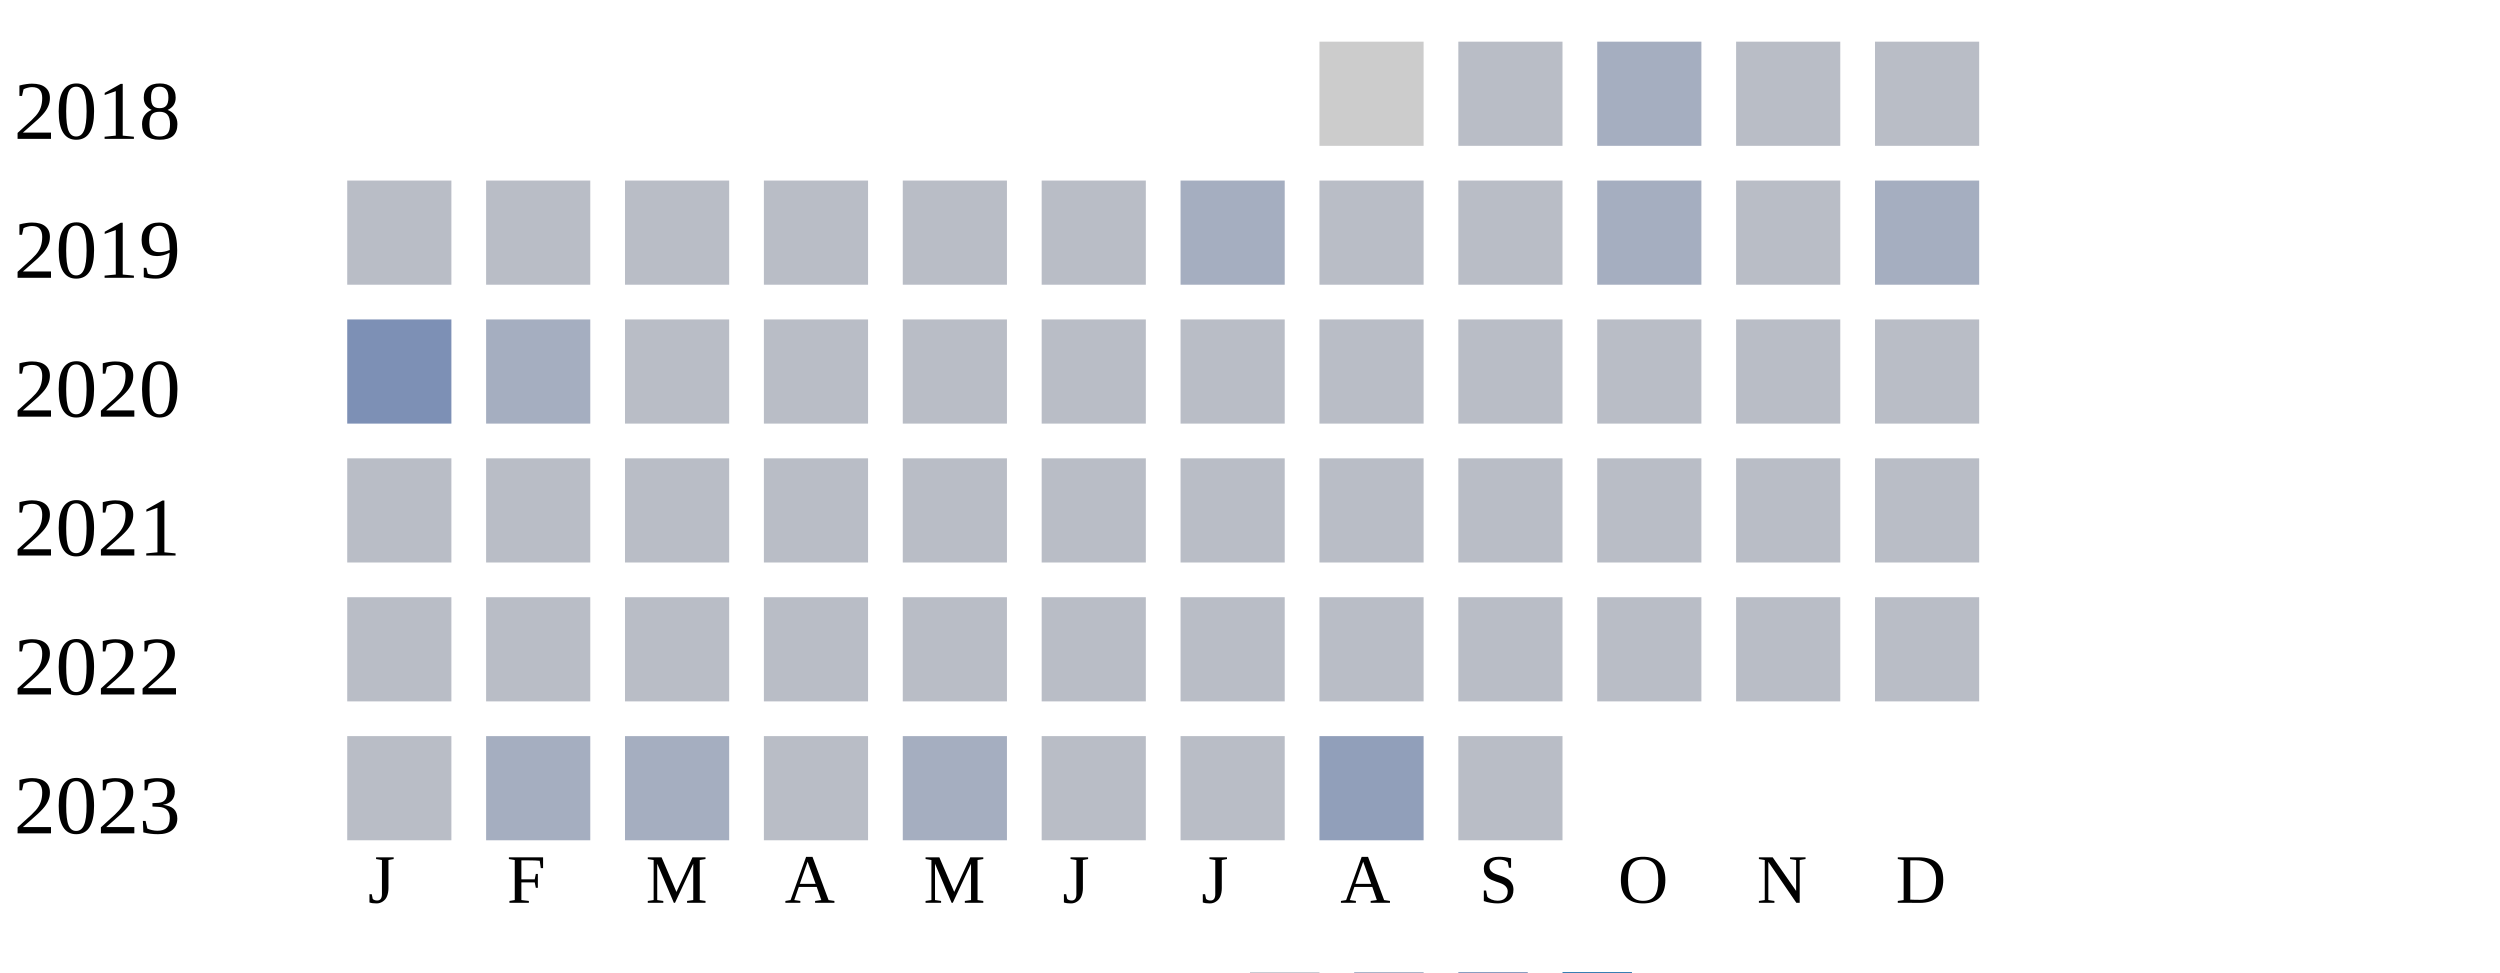
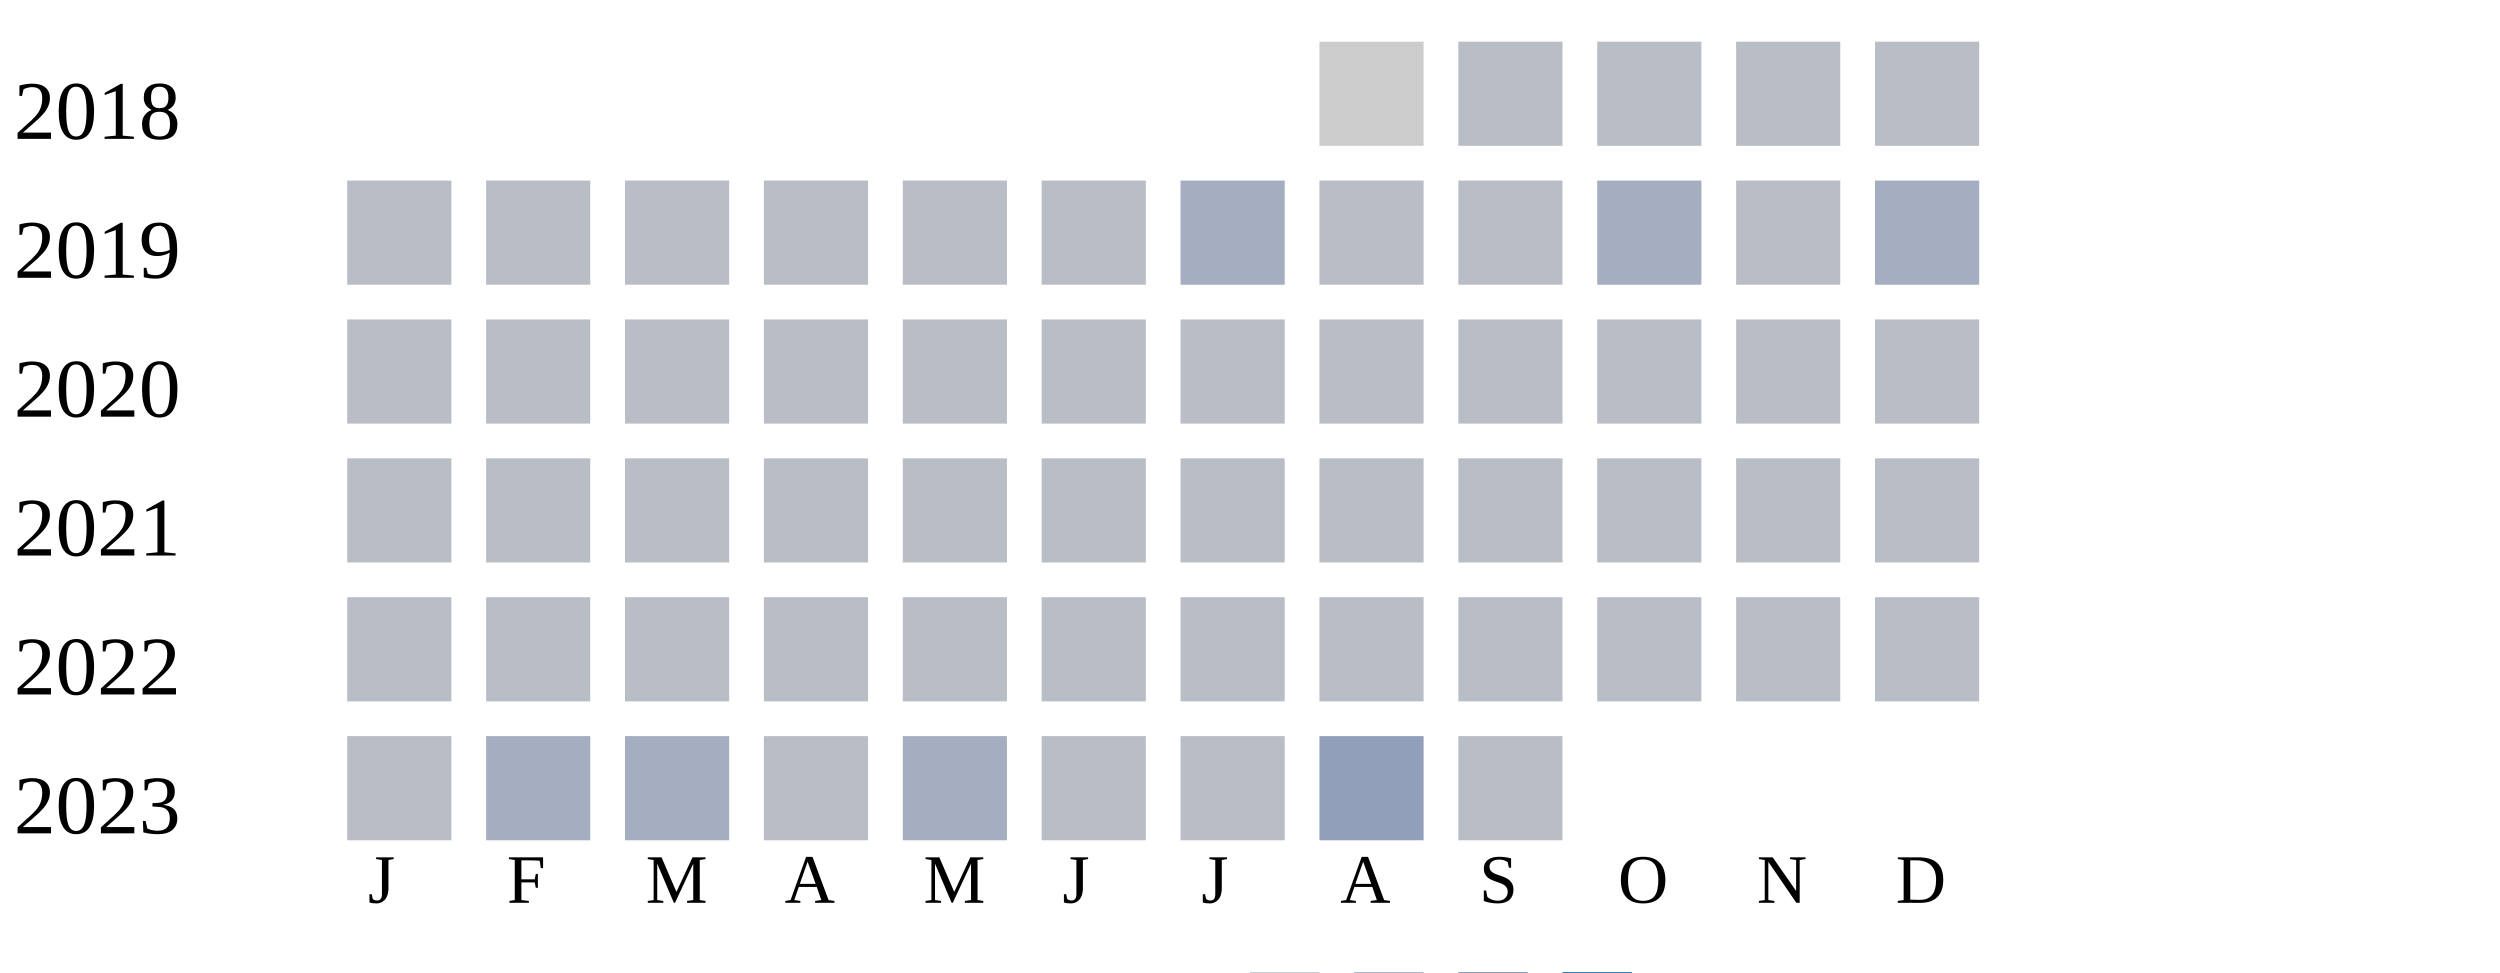
<svg xmlns="http://www.w3.org/2000/svg" width="360" height="140">
  <g transform="translate(0 0)">
    <text x="2" y="20">2018</text>
    <rect x="190" y="6" width="15" height="15" fill="#cccccc" />
    <rect x="210" y="6" width="15" height="15" fill="#b9bdc6" />
-     <rect x="230" y="6" width="15" height="15" fill="#a5aec0" />
+     <rect x="230" y="6" width="15" height="15" fill="#b9bdc6" />
    <rect x="250" y="6" width="15" height="15" fill="#b9bdc6" />
    <rect x="270" y="6" width="15" height="15" fill="#b9bdc6" />
  </g>
  <g transform="translate(0 20)">
    <text x="2" y="20">2019</text>
    <rect x="50" y="6" width="15" height="15" fill="#b9bdc6" />
    <rect x="70" y="6" width="15" height="15" fill="#b9bdc6" />
    <rect x="90" y="6" width="15" height="15" fill="#b9bdc6" />
    <rect x="110" y="6" width="15" height="15" fill="#b9bdc6" />
    <rect x="130" y="6" width="15" height="15" fill="#b9bdc6" />
    <rect x="150" y="6" width="15" height="15" fill="#b9bdc6" />
    <rect x="170" y="6" width="15" height="15" fill="#a5aec0" />
    <rect x="190" y="6" width="15" height="15" fill="#b9bdc6" />
    <rect x="210" y="6" width="15" height="15" fill="#b9bdc6" />
    <rect x="230" y="6" width="15" height="15" fill="#a5aec0" />
    <rect x="250" y="6" width="15" height="15" fill="#b9bdc6" />
    <rect x="270" y="6" width="15" height="15" fill="#a5aec0" />
  </g>
  <g transform="translate(0 40)">
    <text x="2" y="20">2020</text>
-     <rect x="50" y="6" width="15" height="15" fill="#7d90b5" />
-     <rect x="70" y="6" width="15" height="15" fill="#a5aec0" />
+     <rect x="50" y="6" width="15" height="15" fill="#b9bdc6" />
+     <rect x="70" y="6" width="15" height="15" fill="#b9bdc6" />
    <rect x="90" y="6" width="15" height="15" fill="#b9bdc6" />
    <rect x="110" y="6" width="15" height="15" fill="#b9bdc6" />
    <rect x="130" y="6" width="15" height="15" fill="#b9bdc6" />
    <rect x="150" y="6" width="15" height="15" fill="#b9bdc6" />
    <rect x="170" y="6" width="15" height="15" fill="#b9bdc6" />
    <rect x="190" y="6" width="15" height="15" fill="#b9bdc6" />
    <rect x="210" y="6" width="15" height="15" fill="#b9bdc6" />
    <rect x="230" y="6" width="15" height="15" fill="#b9bdc6" />
    <rect x="250" y="6" width="15" height="15" fill="#b9bdc6" />
    <rect x="270" y="6" width="15" height="15" fill="#b9bdc6" />
  </g>
  <g transform="translate(0 60)">
    <text x="2" y="20">2021</text>
    <rect x="50" y="6" width="15" height="15" fill="#b9bdc6" />
    <rect x="70" y="6" width="15" height="15" fill="#b9bdc6" />
    <rect x="90" y="6" width="15" height="15" fill="#b9bdc6" />
    <rect x="110" y="6" width="15" height="15" fill="#b9bdc6" />
    <rect x="130" y="6" width="15" height="15" fill="#b9bdc6" />
    <rect x="150" y="6" width="15" height="15" fill="#b9bdc6" />
    <rect x="170" y="6" width="15" height="15" fill="#b9bdc6" />
    <rect x="190" y="6" width="15" height="15" fill="#b9bdc6" />
    <rect x="210" y="6" width="15" height="15" fill="#b9bdc6" />
    <rect x="230" y="6" width="15" height="15" fill="#b9bdc6" />
    <rect x="250" y="6" width="15" height="15" fill="#b9bdc6" />
    <rect x="270" y="6" width="15" height="15" fill="#b9bdc6" />
  </g>
  <g transform="translate(0 80)">
    <text x="2" y="20">2022</text>
    <rect x="50" y="6" width="15" height="15" fill="#b9bdc6" />
    <rect x="70" y="6" width="15" height="15" fill="#b9bdc6" />
    <rect x="90" y="6" width="15" height="15" fill="#b9bdc6" />
    <rect x="110" y="6" width="15" height="15" fill="#b9bdc6" />
    <rect x="130" y="6" width="15" height="15" fill="#b9bdc6" />
    <rect x="150" y="6" width="15" height="15" fill="#b9bdc6" />
    <rect x="170" y="6" width="15" height="15" fill="#b9bdc6" />
    <rect x="190" y="6" width="15" height="15" fill="#b9bdc6" />
    <rect x="210" y="6" width="15" height="15" fill="#b9bdc6" />
    <rect x="230" y="6" width="15" height="15" fill="#b9bdc6" />
    <rect x="250" y="6" width="15" height="15" fill="#b9bdc6" />
    <rect x="270" y="6" width="15" height="15" fill="#b9bdc6" />
  </g>
  <g transform="translate(0 100)">
    <text x="2" y="20">2023</text>
    <rect x="50" y="6" width="15" height="15" fill="#b9bdc6" />
    <rect x="70" y="6" width="15" height="15" fill="#a5aec0" />
    <rect x="90" y="6" width="15" height="15" fill="#a5aec0" />
    <rect x="110" y="6" width="15" height="15" fill="#b9bdc6" />
    <rect x="130" y="6" width="15" height="15" fill="#a5aec0" />
    <rect x="150" y="6" width="15" height="15" fill="#b9bdc6" />
    <rect x="170" y="6" width="15" height="15" fill="#b9bdc6" />
    <rect x="190" y="6" width="15" height="15" fill="#919fba" />
    <rect x="210" y="6" width="15" height="15" fill="#b9bdc6" />
  </g>
  <text style="font-size: 10px; text-align: center" x="53" y="130">J</text>
  <text style="font-size: 10px; text-align: center" x="73" y="130">F</text>
  <text style="font-size: 10px; text-align: center" x="93" y="130">M</text>
  <text style="font-size: 10px; text-align: center" x="113" y="130">A</text>
  <text style="font-size: 10px; text-align: center" x="133" y="130">M</text>
  <text style="font-size: 10px; text-align: center" x="153" y="130">J</text>
  <text style="font-size: 10px; text-align: center" x="173" y="130">J</text>
  <text style="font-size: 10px; text-align: center" x="193" y="130">A</text>
  <text style="font-size: 10px; text-align: center" x="213" y="130">S</text>
  <text style="font-size: 10px; text-align: center" x="233" y="130">O</text>
  <text style="font-size: 10px; text-align: center" x="253" y="130">N</text>
  <text style="font-size: 10px; text-align: center" x="273" y="130">D</text>
  <text style="font-size: 10px;" x="155" y="149">Less</text>
  <rect fill="#b9bdc6" width="10" height="10" x="180" y="140" />
  <rect fill="#919fba" width="10" height="10" x="195" y="140" />
  <rect fill="#6882ae" width="10" height="10" x="210" y="140" />
  <rect fill="#005a9c" width="10" height="10" x="225" y="140" />
  <text x="240" y="149" style="font-size: 10px;">More</text>
</svg>
